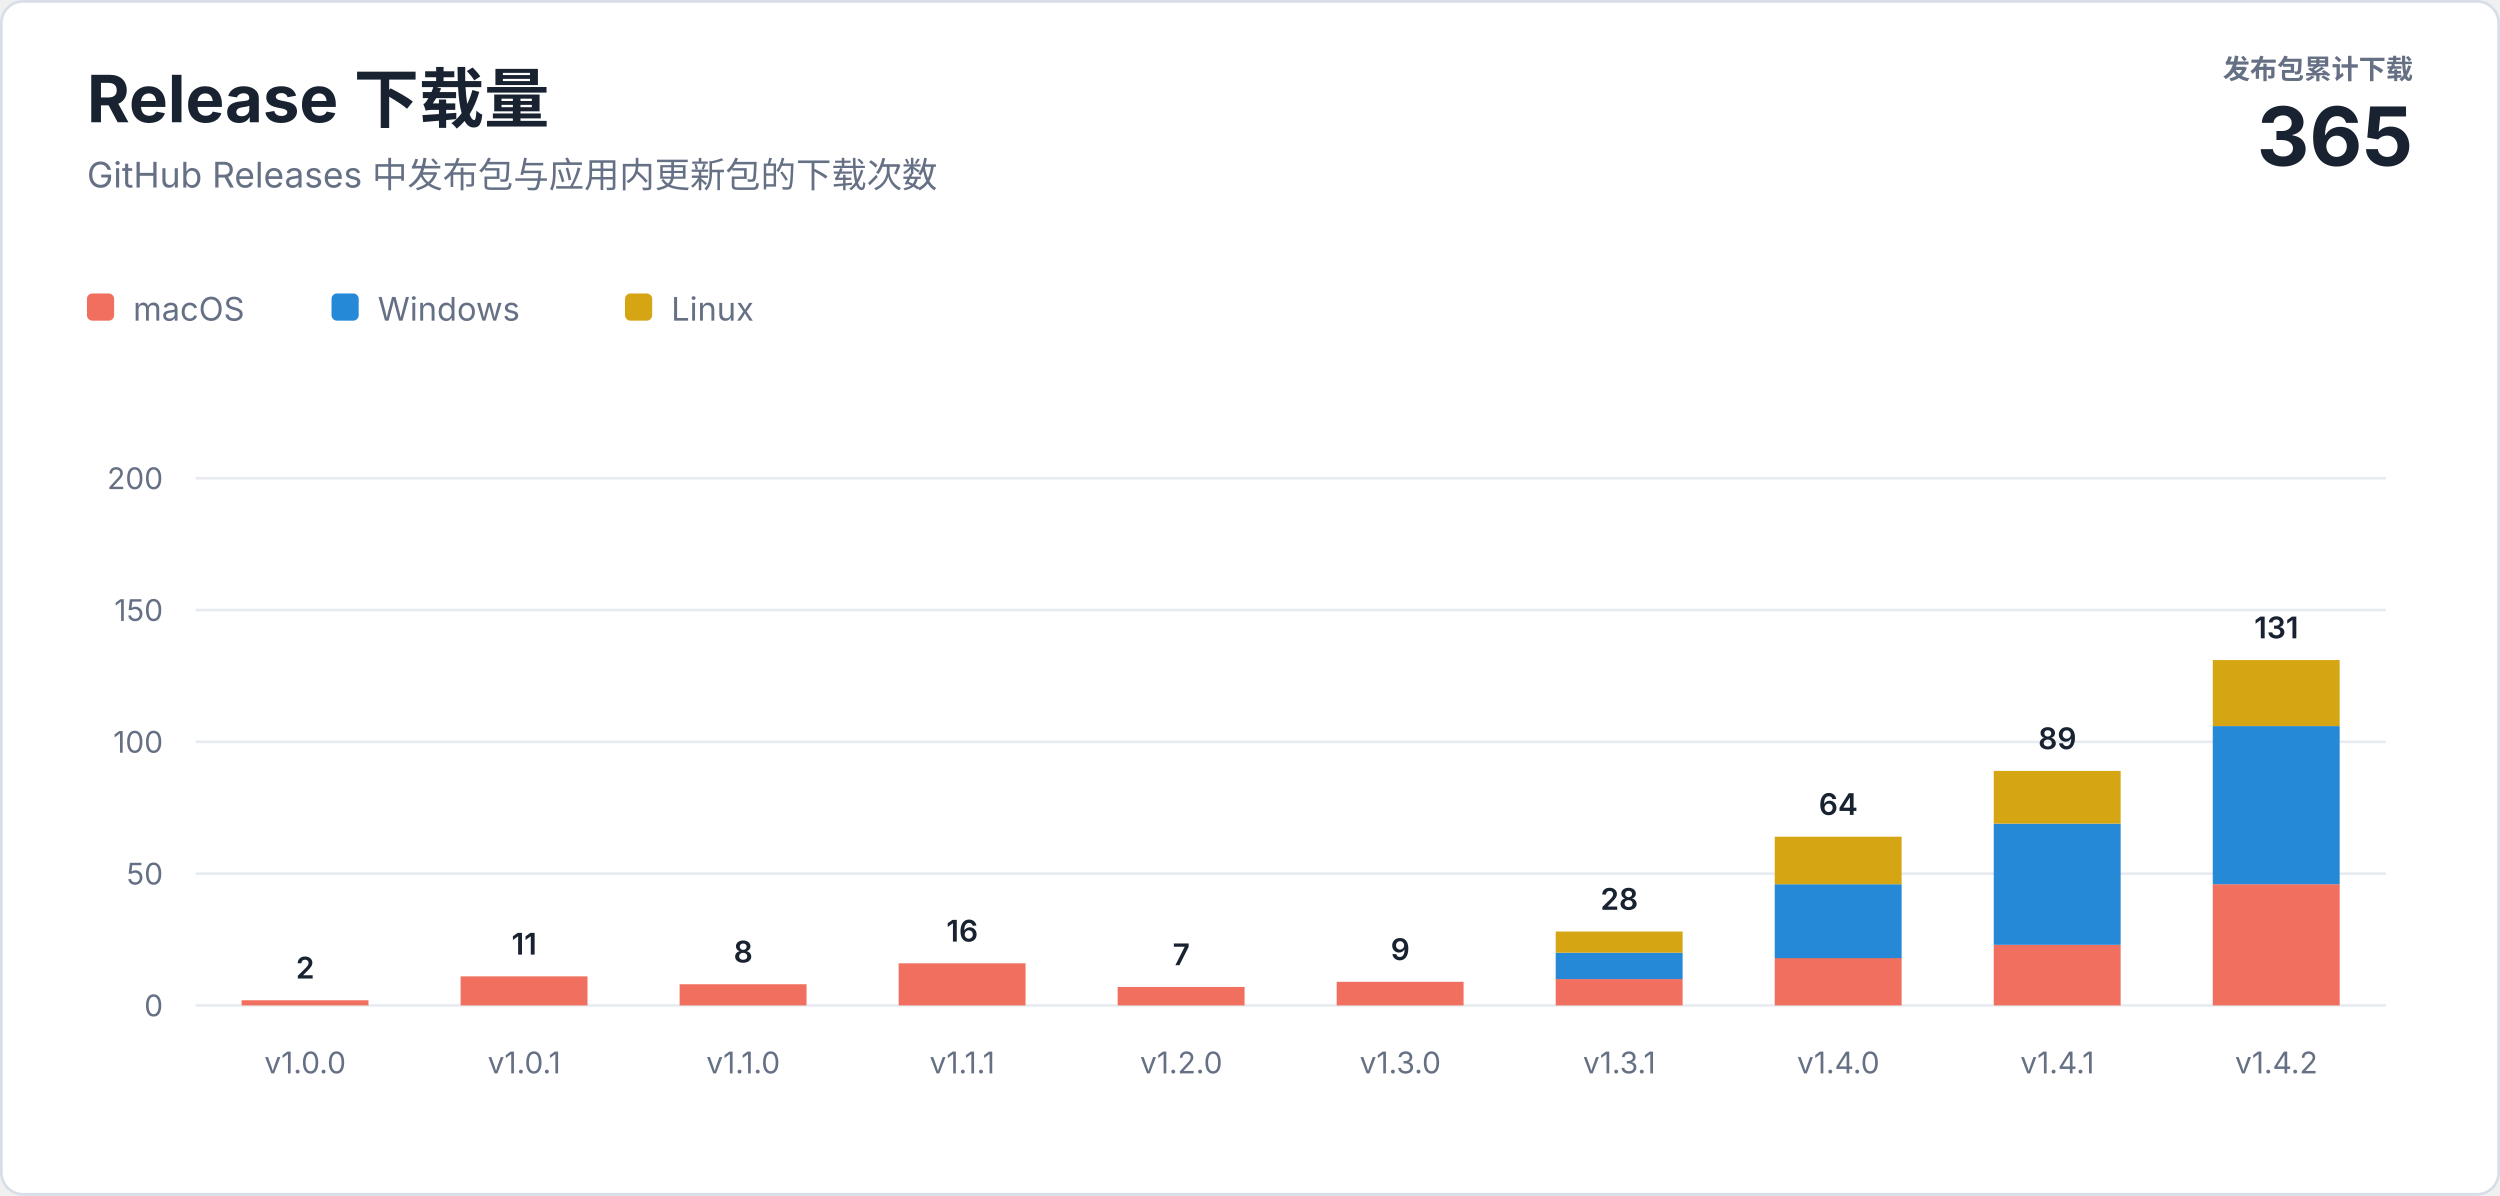
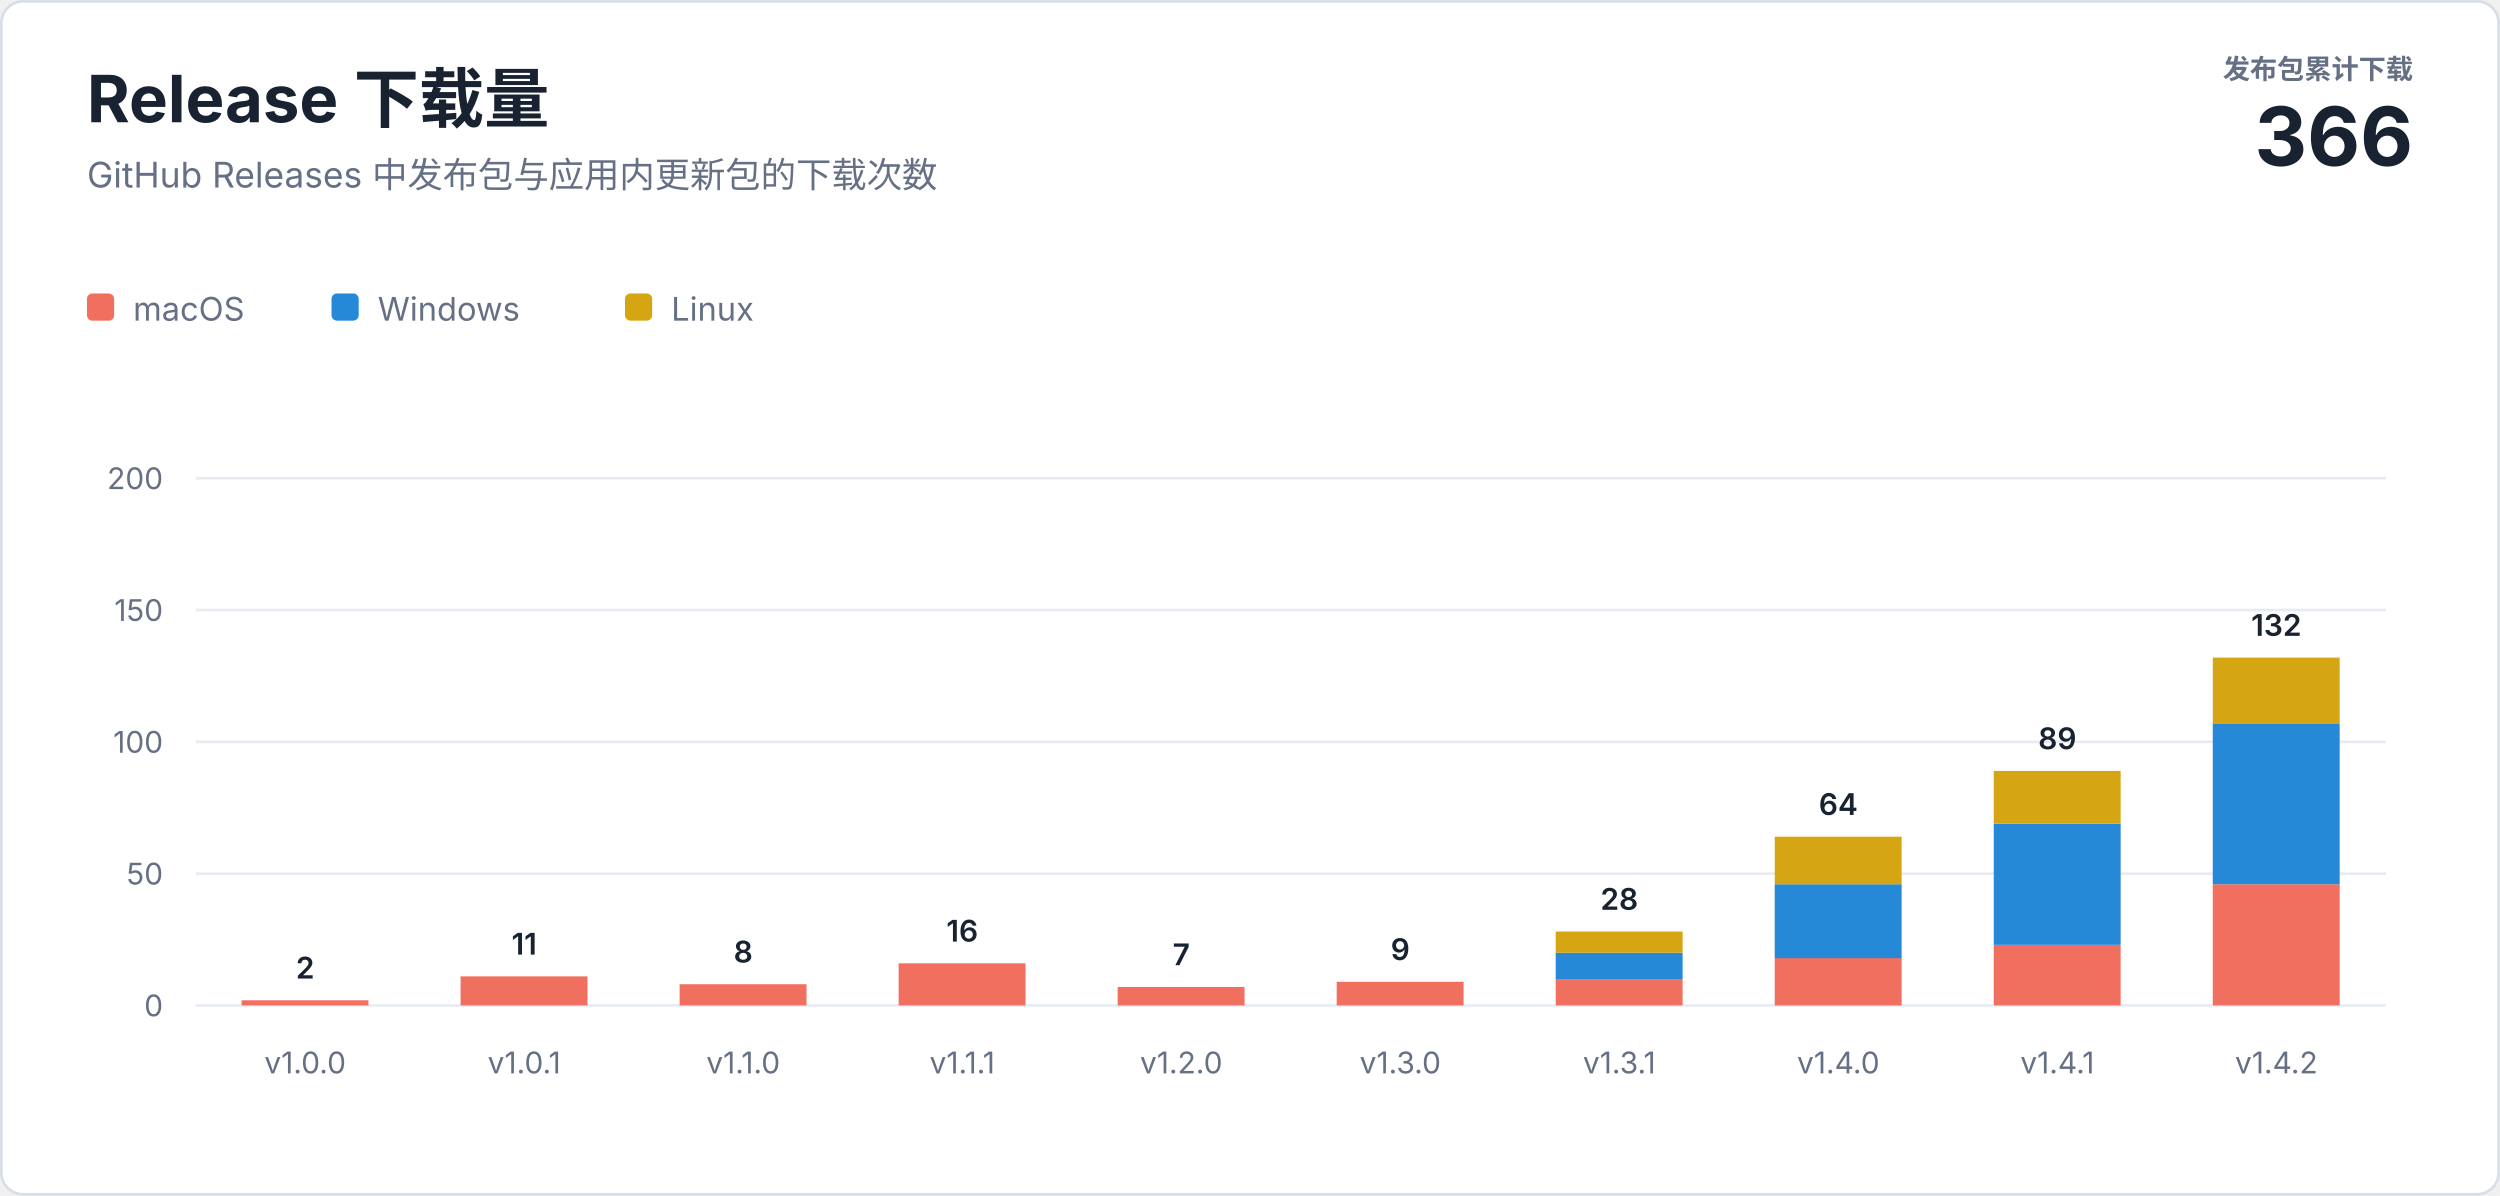
<svg xmlns="http://www.w3.org/2000/svg" width="920" height="440" viewBox="0 0 920 440" role="img" aria-labelledby="title description">
  <style>
    text { font-family: -apple-system, BlinkMacSystemFont, "Segoe UI", sans-serif; letter-spacing: 0; }
    .heading { fill: #182230; font-size: 24px; font-weight: 700; }
    .subtitle { fill: #667085; font-size: 13px; }
    .total-label { fill: #667085; font-size: 10px; font-weight: 600; }
    .total-value { fill: #182230; font-size: 30px; font-weight: 700; }
    .axis { fill: #667085; font-size: 11px; }
    .value { fill: #182230; font-size: 11px; font-weight: 600; }
    .legend { fill: #667085; font-size: 12px; }
  </style>
  <rect x="0.5" y="0.5" width="919" height="439" rx="8" fill="#ffffff" stroke="#d8dee8" />
  <text class="heading" x="32" y="45">Release 下载量</text>
  <text class="subtitle" x="32" y="69">GitHub Releases 中发布包与应用内更新包的下载次数</text>
  <text class="total-label" x="888" y="29" text-anchor="end">发布包累计下载</text>
-   <text class="total-value" x="888" y="61" text-anchor="end">365</text>
+   <text class="total-value" x="888" y="61" text-anchor="end">366</text>
  <g transform="translate(32 108)">
    <rect width="10" height="10" rx="2" fill="#f06f5e" />
    <text class="legend" x="17" y="10">macOS</text>
    <rect x="90" width="10" height="10" rx="2" fill="#2589d8" />
    <text class="legend" x="107" y="10">Windows</text>
    <rect x="198" width="10" height="10" rx="2" fill="#d6a514" />
    <text class="legend" x="215" y="10">Linux</text>
  </g>
  <line x1="72" y1="370" x2="878" y2="370" stroke="#e8ecf2" />
  <text class="axis" x="60" y="374" text-anchor="end">0</text>
  <line x1="72" y1="321.5" x2="878" y2="321.5" stroke="#e8ecf2" />
  <text class="axis" x="60" y="325.5" text-anchor="end">50</text>
  <line x1="72" y1="273" x2="878" y2="273" stroke="#e8ecf2" />
  <text class="axis" x="60" y="277" text-anchor="end">100</text>
  <line x1="72" y1="224.5" x2="878" y2="224.5" stroke="#e8ecf2" />
  <text class="axis" x="60" y="228.5" text-anchor="end">150</text>
  <line x1="72" y1="176" x2="878" y2="176" stroke="#e8ecf2" />
  <text class="axis" x="60" y="180" text-anchor="end">200</text>
  <rect x="88.9" y="368.1" width="46.7" height="1.9" fill="#f06f5e" />
  <text class="value" x="112.3" y="360.1" text-anchor="middle">2</text>
  <text class="axis" x="112.3" y="395" text-anchor="middle">v1.0.0</text>
  <rect x="169.5" y="359.3" width="46.7" height="10.7" fill="#f06f5e" />
  <text class="value" x="192.9" y="351.3" text-anchor="middle">11</text>
  <text class="axis" x="192.9" y="395" text-anchor="middle">v1.0.1</text>
  <rect x="250.1" y="362.2" width="46.7" height="7.8" fill="#f06f5e" />
  <text class="value" x="273.5" y="354.2" text-anchor="middle">8</text>
  <text class="axis" x="273.5" y="395" text-anchor="middle">v1.1.0</text>
  <rect x="330.7" y="354.5" width="46.7" height="15.5" fill="#f06f5e" />
  <text class="value" x="354.1" y="346.5" text-anchor="middle">16</text>
  <text class="axis" x="354.1" y="395" text-anchor="middle">v1.1.1</text>
  <rect x="411.3" y="363.2" width="46.7" height="6.8" fill="#f06f5e" />
  <text class="value" x="434.7" y="355.2" text-anchor="middle">7</text>
  <text class="axis" x="434.7" y="395" text-anchor="middle">v1.2.0</text>
  <rect x="491.9" y="361.3" width="46.7" height="8.7" fill="#f06f5e" />
  <text class="value" x="515.3" y="353.3" text-anchor="middle">9</text>
  <text class="axis" x="515.3" y="395" text-anchor="middle">v1.3.0</text>
  <rect x="572.5" y="360.3" width="46.7" height="9.7" fill="#f06f5e" />
  <rect x="572.5" y="350.6" width="46.7" height="9.7" fill="#2589d8" />
  <rect x="572.5" y="342.8" width="46.7" height="7.8" fill="#d6a514" />
  <text class="value" x="595.9" y="334.8" text-anchor="middle">28</text>
  <text class="axis" x="595.9" y="395" text-anchor="middle">v1.3.1</text>
  <rect x="653.1" y="352.5" width="46.7" height="17.5" fill="#f06f5e" />
  <rect x="653.1" y="325.4" width="46.7" height="27.2" fill="#2589d8" />
  <rect x="653.1" y="307.9" width="46.7" height="17.5" fill="#d6a514" />
  <text class="value" x="676.5" y="299.9" text-anchor="middle">64</text>
  <text class="axis" x="676.5" y="395" text-anchor="middle">v1.4.0</text>
  <rect x="733.7" y="347.7" width="46.7" height="22.3" fill="#f06f5e" />
  <rect x="733.7" y="303.1" width="46.7" height="44.6" fill="#2589d8" />
  <rect x="733.7" y="283.7" width="46.7" height="19.4" fill="#d6a514" />
  <text class="value" x="757.1" y="275.7" text-anchor="middle">89</text>
  <text class="axis" x="757.1" y="395" text-anchor="middle">v1.4.1</text>
  <rect x="814.3" y="325.4" width="46.7" height="44.6" fill="#f06f5e" />
-   <rect x="814.3" y="267.2" width="46.7" height="58.2" fill="#2589d8" />
-   <rect x="814.3" y="242.9" width="46.7" height="24.3" fill="#d6a514" />
-   <text class="value" x="837.7" y="234.9" text-anchor="middle">131</text>
+   <rect x="814.3" y="266.2" width="46.7" height="59.2" fill="#2589d8" />
+   <rect x="814.3" y="242.0" width="46.7" height="24.3" fill="#d6a514" />
+   <text class="value" x="837.7" y="234.0" text-anchor="middle">132</text>
  <text class="axis" x="837.7" y="395" text-anchor="middle">v1.4.2</text>
</svg>
